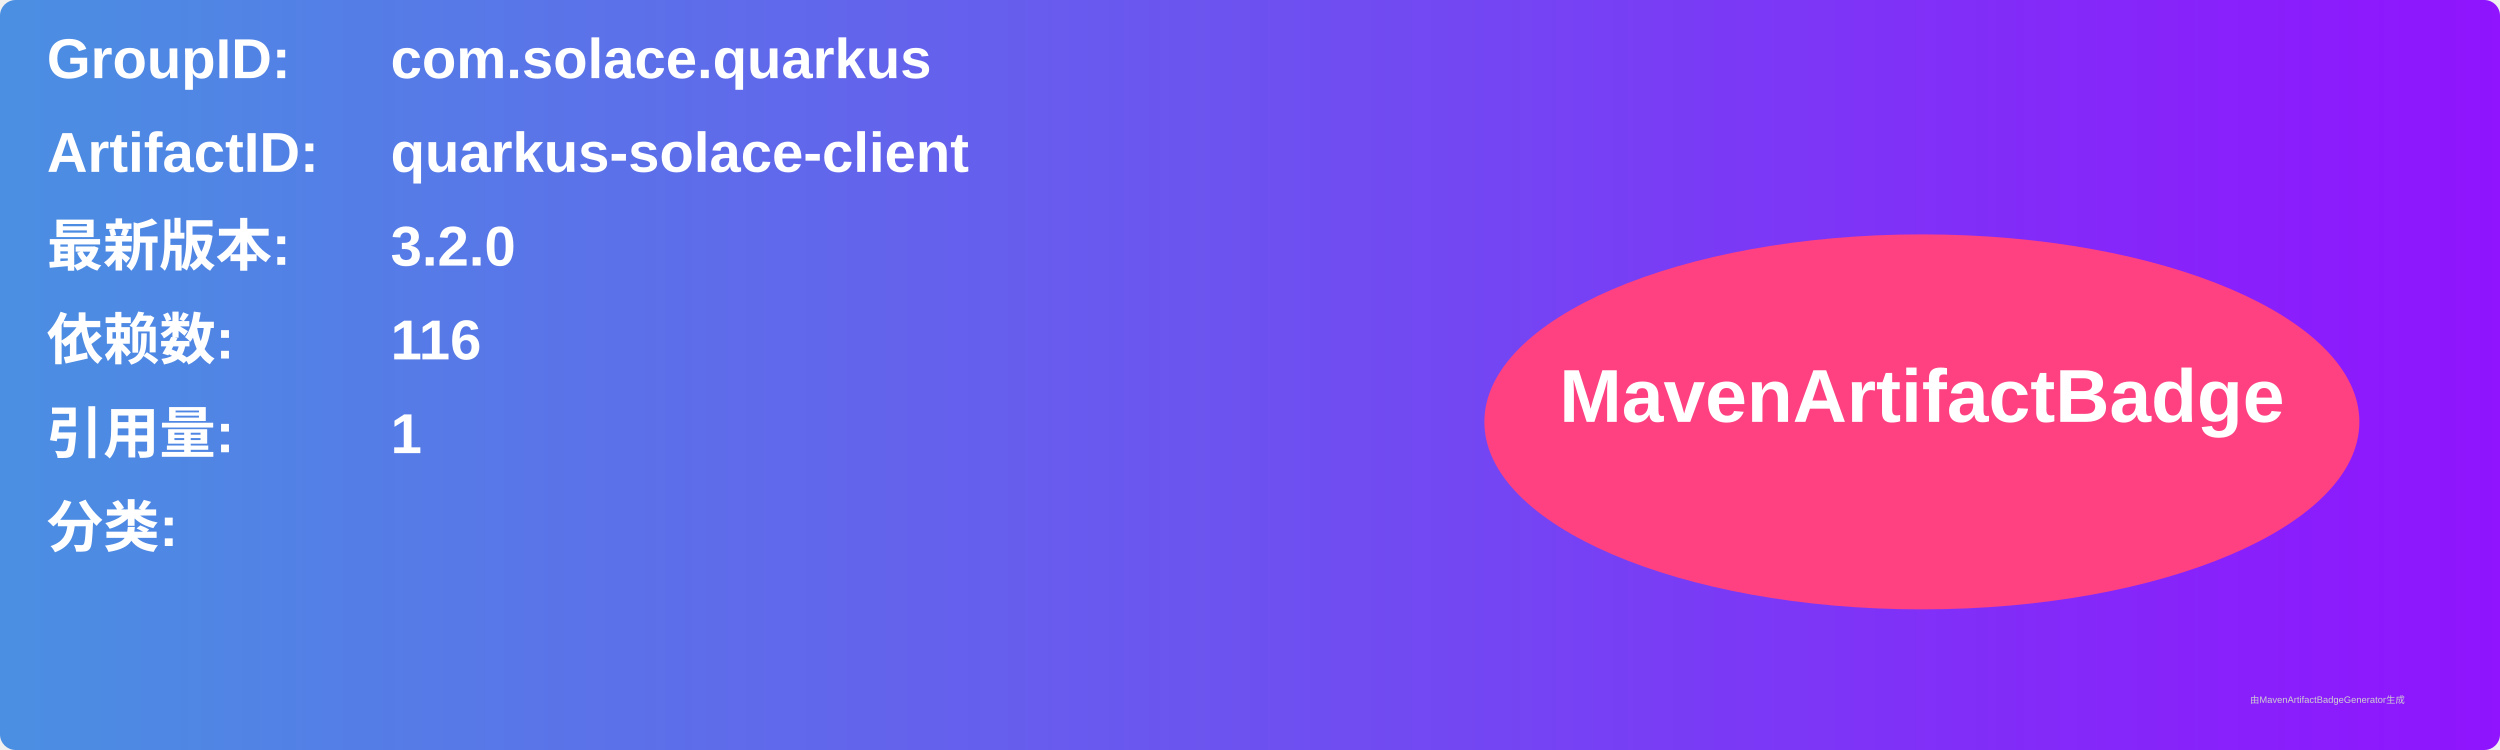
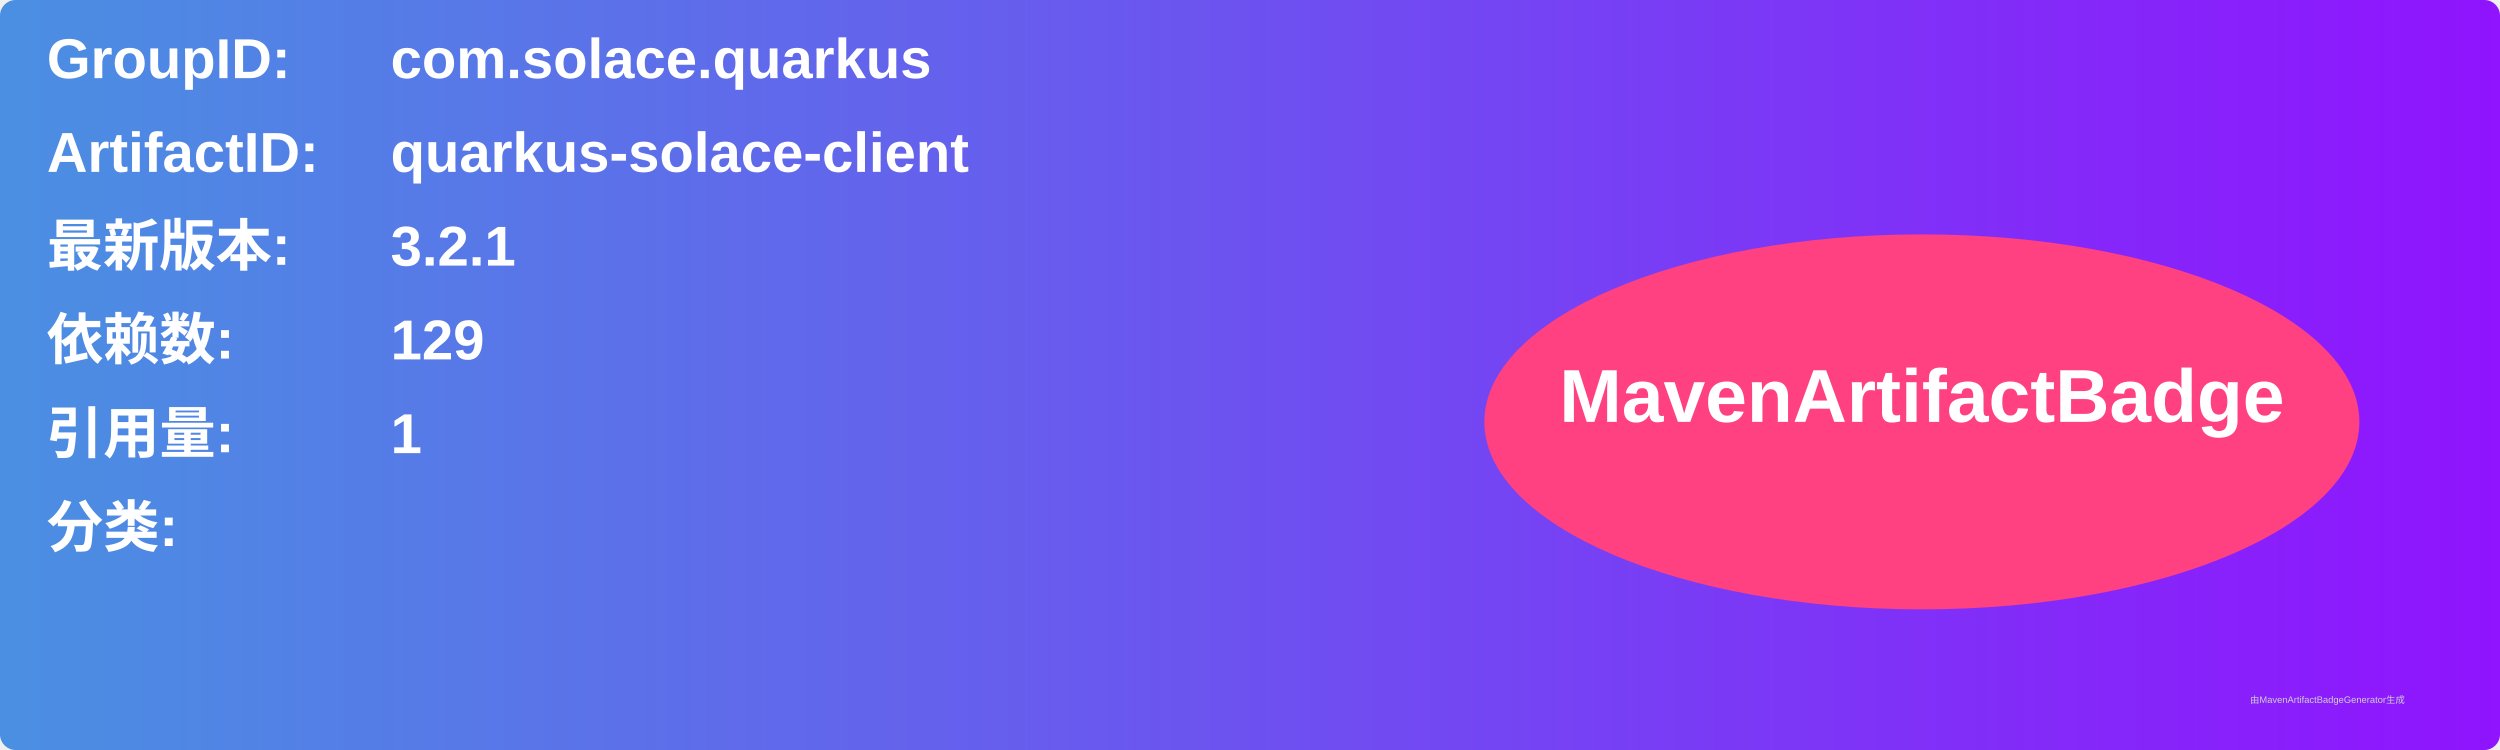
<svg xmlns="http://www.w3.org/2000/svg" width="800" height="240" viewBox="0 0 800 240">
  <linearGradient id="grad" x1="0%" y1="0%" x2="100%" y2="0%">
    <stop offset="0%" stop-color="#4a90e2" />
    <stop offset="100%" stop-color="#9013fe" />
  </linearGradient>
  <rect width="100%" height="100%" rx="5" ry="5" fill="url(#grad)" />
  <g transform="translate(15, 15)">
    <text x="0" y="10" font-family="Arial" font-size="18" fill="white" font-weight="bold" width="260">GroupID:</text>
    <text x="110" y="10" font-family="Arial" font-size="18" fill="white" font-weight="bold" width="460">com.solace.quarkus</text>
    <text x="0" y="40" font-family="Arial" font-size="18" fill="white" font-weight="bold" width="260">ArtifactID:</text>
    <text x="110" y="40" font-family="Arial" font-size="18" fill="white" font-weight="bold" width="460">quarkus-solace-client</text>
    <text x="0" y="70" font-family="Arial" font-size="18" fill="white" font-weight="bold">最新版本:</text>
    <text x="110" y="70" font-family="Arial" font-size="18" fill="white" font-weight="bold">
-       <tspan font-weight="bold">3.2.0</tspan>
+       <tspan font-weight="bold">3.2.1</tspan>
    </text>
    <text x="0" y="100" font-family="Arial" font-size="18" fill="white" font-weight="bold">依赖数: </text>
    <text x="110" y="100" font-family="Arial" font-size="18" fill="white">
-       <tspan font-weight="bold">116</tspan>
+       <tspan font-weight="bold">129</tspan>
    </text>
    <text x="0" y="130" font-family="Arial" font-size="18" fill="white" font-weight="bold">引用量: </text>
    <text x="110" y="130" font-family="Arial" font-size="18" fill="white">
      <tspan font-weight="bold">1</tspan>
    </text>
    <text x="0" y="160" font-family="Arial" font-size="18" fill="white" font-weight="bold">分类:</text>
    <text x="10" y="190" font-family="Arial" font-size="10" fill="white">
      <tspan font-weight="bold" />
    </text>
    <ellipse cx="600" cy="120" rx="140" ry="60" fill="#ff4081" />
    <text x="600" y="120" text-anchor="middle" font-family="Arial" font-size="24" fill="white" font-weight="bold">MavenArtifactBadge</text>
  </g>
  <text x="720" y="225" font-family="Arial" font-size="3" fill="#d0d0d0">由MavenArtifactBadgeGenerator生成</text>
</svg>
